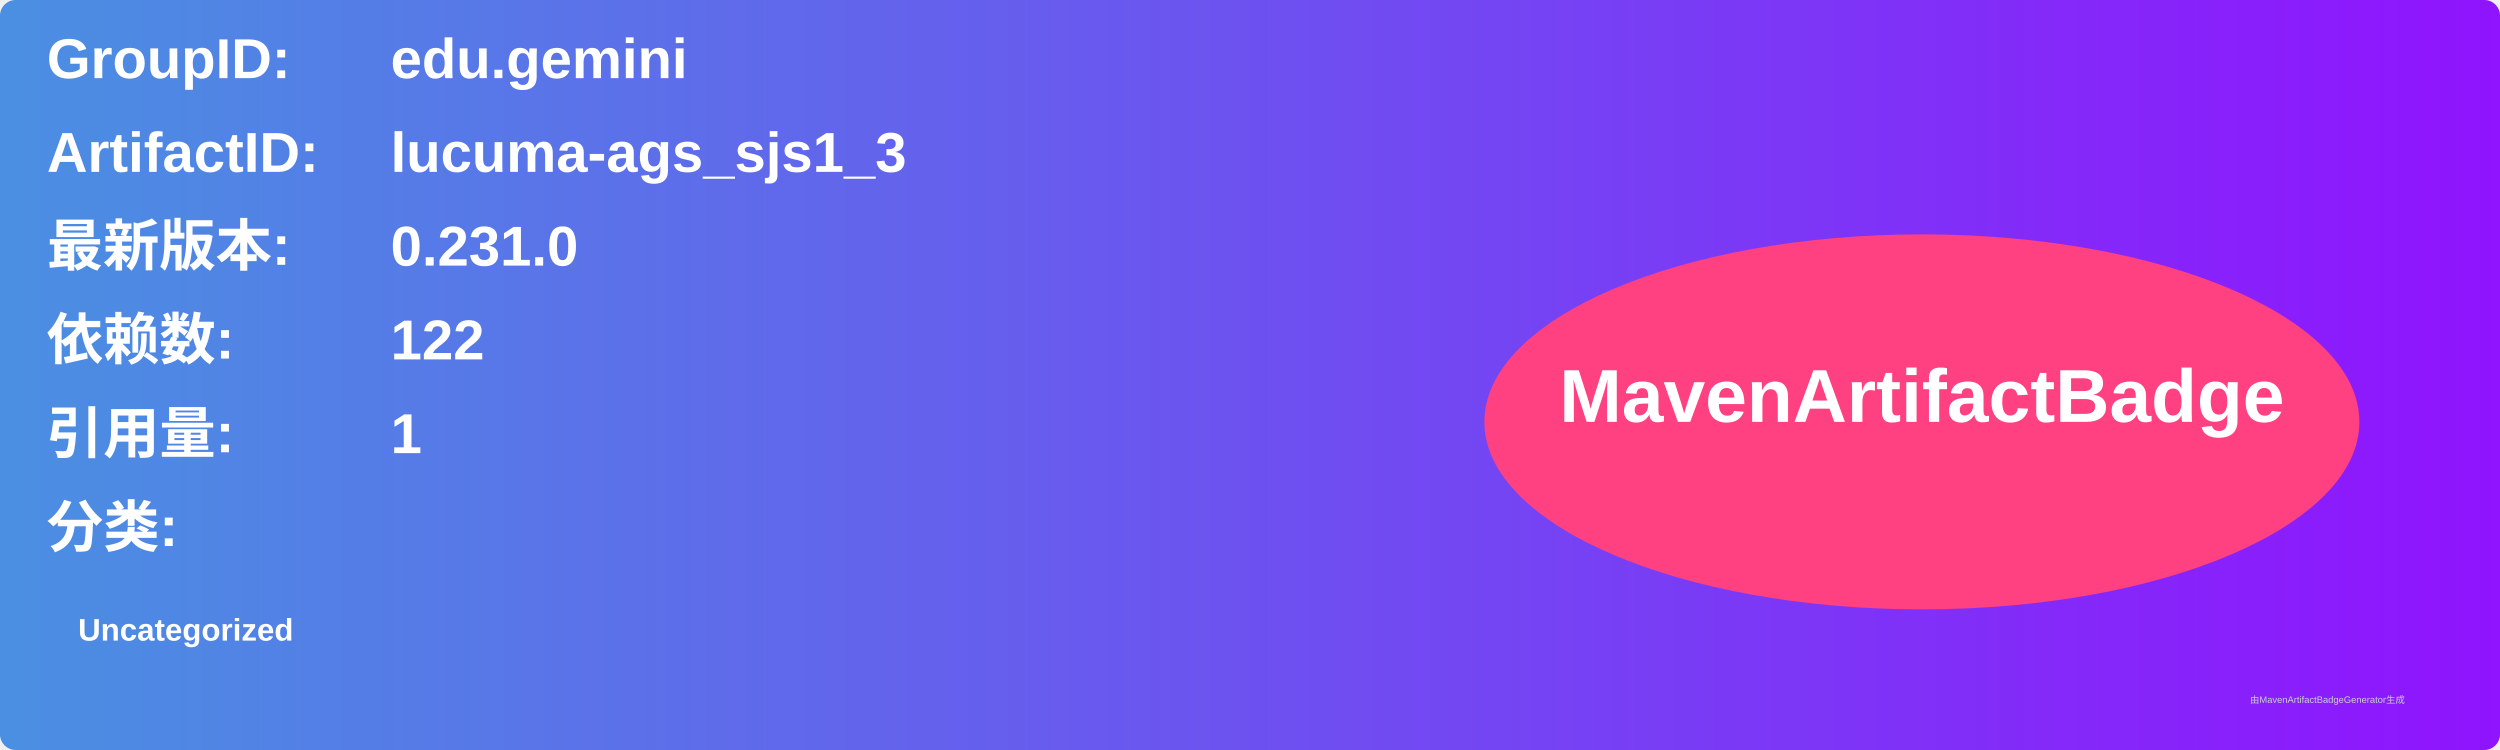
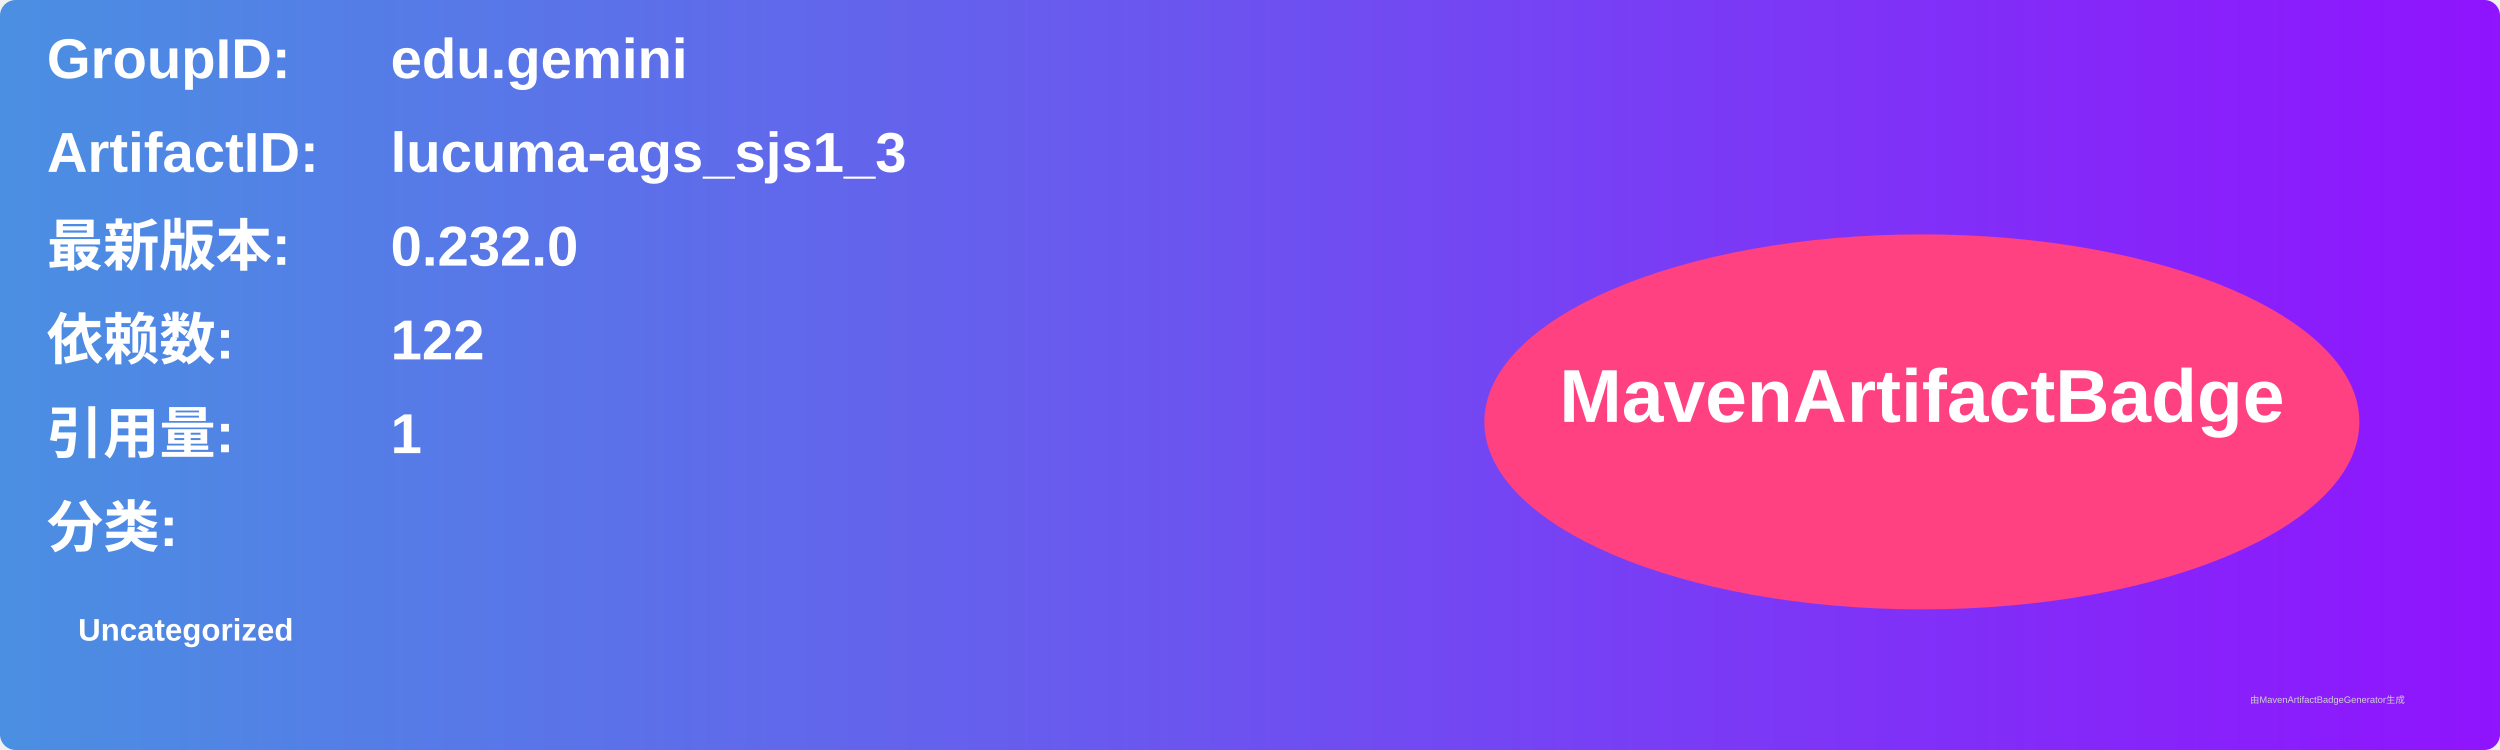
<svg xmlns="http://www.w3.org/2000/svg" width="800" height="240" viewBox="0 0 800 240">
  <linearGradient id="grad" x1="0%" y1="0%" x2="100%" y2="0%">
    <stop offset="0%" stop-color="#4a90e2" />
    <stop offset="100%" stop-color="#9013fe" />
  </linearGradient>
  <rect width="100%" height="100%" rx="5" ry="5" fill="url(#grad)" />
  <g transform="translate(15, 15)">
    <text x="0" y="10" font-family="Arial" font-size="18" fill="white" font-weight="bold" width="260">GroupID:</text>
    <text x="110" y="10" font-family="Arial" font-size="18" fill="white" font-weight="bold" width="460">edu.gemini</text>
    <text x="0" y="40" font-family="Arial" font-size="18" fill="white" font-weight="bold" width="260">ArtifactID:</text>
    <text x="110" y="40" font-family="Arial" font-size="18" fill="white" font-weight="bold" width="460">lucuma-ags_sjs1_3</text>
    <text x="0" y="70" font-family="Arial" font-size="18" fill="white" font-weight="bold">最新版本:</text>
    <text x="110" y="70" font-family="Arial" font-size="18" fill="white" font-weight="bold">
-       <tspan font-weight="bold">0.231.0</tspan>
+       <tspan font-weight="bold">0.232.0</tspan>
    </text>
    <text x="0" y="100" font-family="Arial" font-size="18" fill="white" font-weight="bold">依赖数: </text>
    <text x="110" y="100" font-family="Arial" font-size="18" fill="white">
      <tspan font-weight="bold">122</tspan>
    </text>
    <text x="0" y="130" font-family="Arial" font-size="18" fill="white" font-weight="bold">引用量: </text>
    <text x="110" y="130" font-family="Arial" font-size="18" fill="white">
      <tspan font-weight="bold">1</tspan>
    </text>
    <text x="0" y="160" font-family="Arial" font-size="18" fill="white" font-weight="bold">分类:</text>
    <text x="10" y="190" font-family="Arial" font-size="10" fill="white">
      <tspan font-weight="bold">Uncategorized</tspan>
    </text>
    <ellipse cx="600" cy="120" rx="140" ry="60" fill="#ff4081" />
    <text x="600" y="120" text-anchor="middle" font-family="Arial" font-size="24" fill="white" font-weight="bold">MavenArtifactBadge</text>
  </g>
  <text x="720" y="225" font-family="Arial" font-size="3" fill="#d0d0d0">由MavenArtifactBadgeGenerator生成</text>
</svg>
